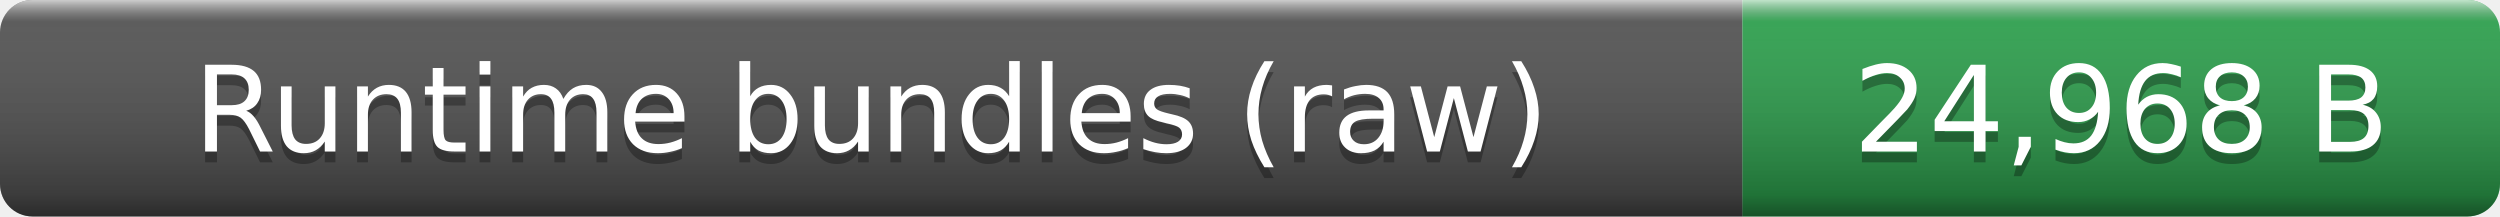
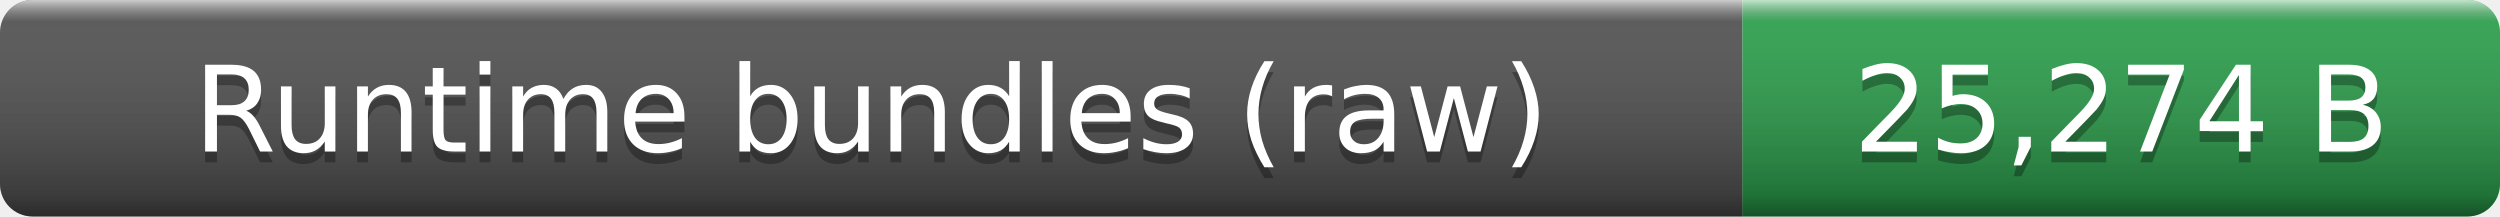
- <svg xmlns="http://www.w3.org/2000/svg" width="231" height="20" role="img" aria-label="Runtime bundles (raw): 24,968 B">
+ <svg xmlns="http://www.w3.org/2000/svg" width="231" height="20" role="img" aria-label="Runtime bundles (raw): 25,274 B">
  <linearGradient id="smooth" x2="0" y2="100%">
    <stop offset="0" stop-color="#fff" stop-opacity=".7" />
    <stop offset=".1" stop-color="#aaa" stop-opacity=".1" />
    <stop offset=".9" stop-opacity=".3" />
    <stop offset="1" stop-opacity=".5" />
  </linearGradient>
  <clipPath id="round">
    <rect width="231" height="20" rx="3" fill="#fff" />
  </clipPath>
  <g clip-path="url(#round)">
    <rect width="161" height="20" fill="#555" />
    <rect x="161" width="70" height="20" fill="#2ea44f" />
    <rect width="231" height="20" fill="url(#smooth)" />
  </g>
  <g fill="#fff" text-anchor="middle" font-family="Verdana,Geneva,DejaVu Sans,sans-serif" font-size="11">
    <text x="80.5" y="15" fill="#010101" fill-opacity=".3">Runtime bundles (raw)</text>
    <text x="80.5" y="14">Runtime bundles (raw)</text>
-     <text x="196" y="15" fill="#010101" fill-opacity=".3">24,968 B</text>
-     <text x="196" y="14">24,968 B</text>
+     <text x="196" y="15" fill="#010101" fill-opacity=".3">25,274 B</text>
+     <text x="196" y="14">25,274 B</text>
  </g>
</svg>
